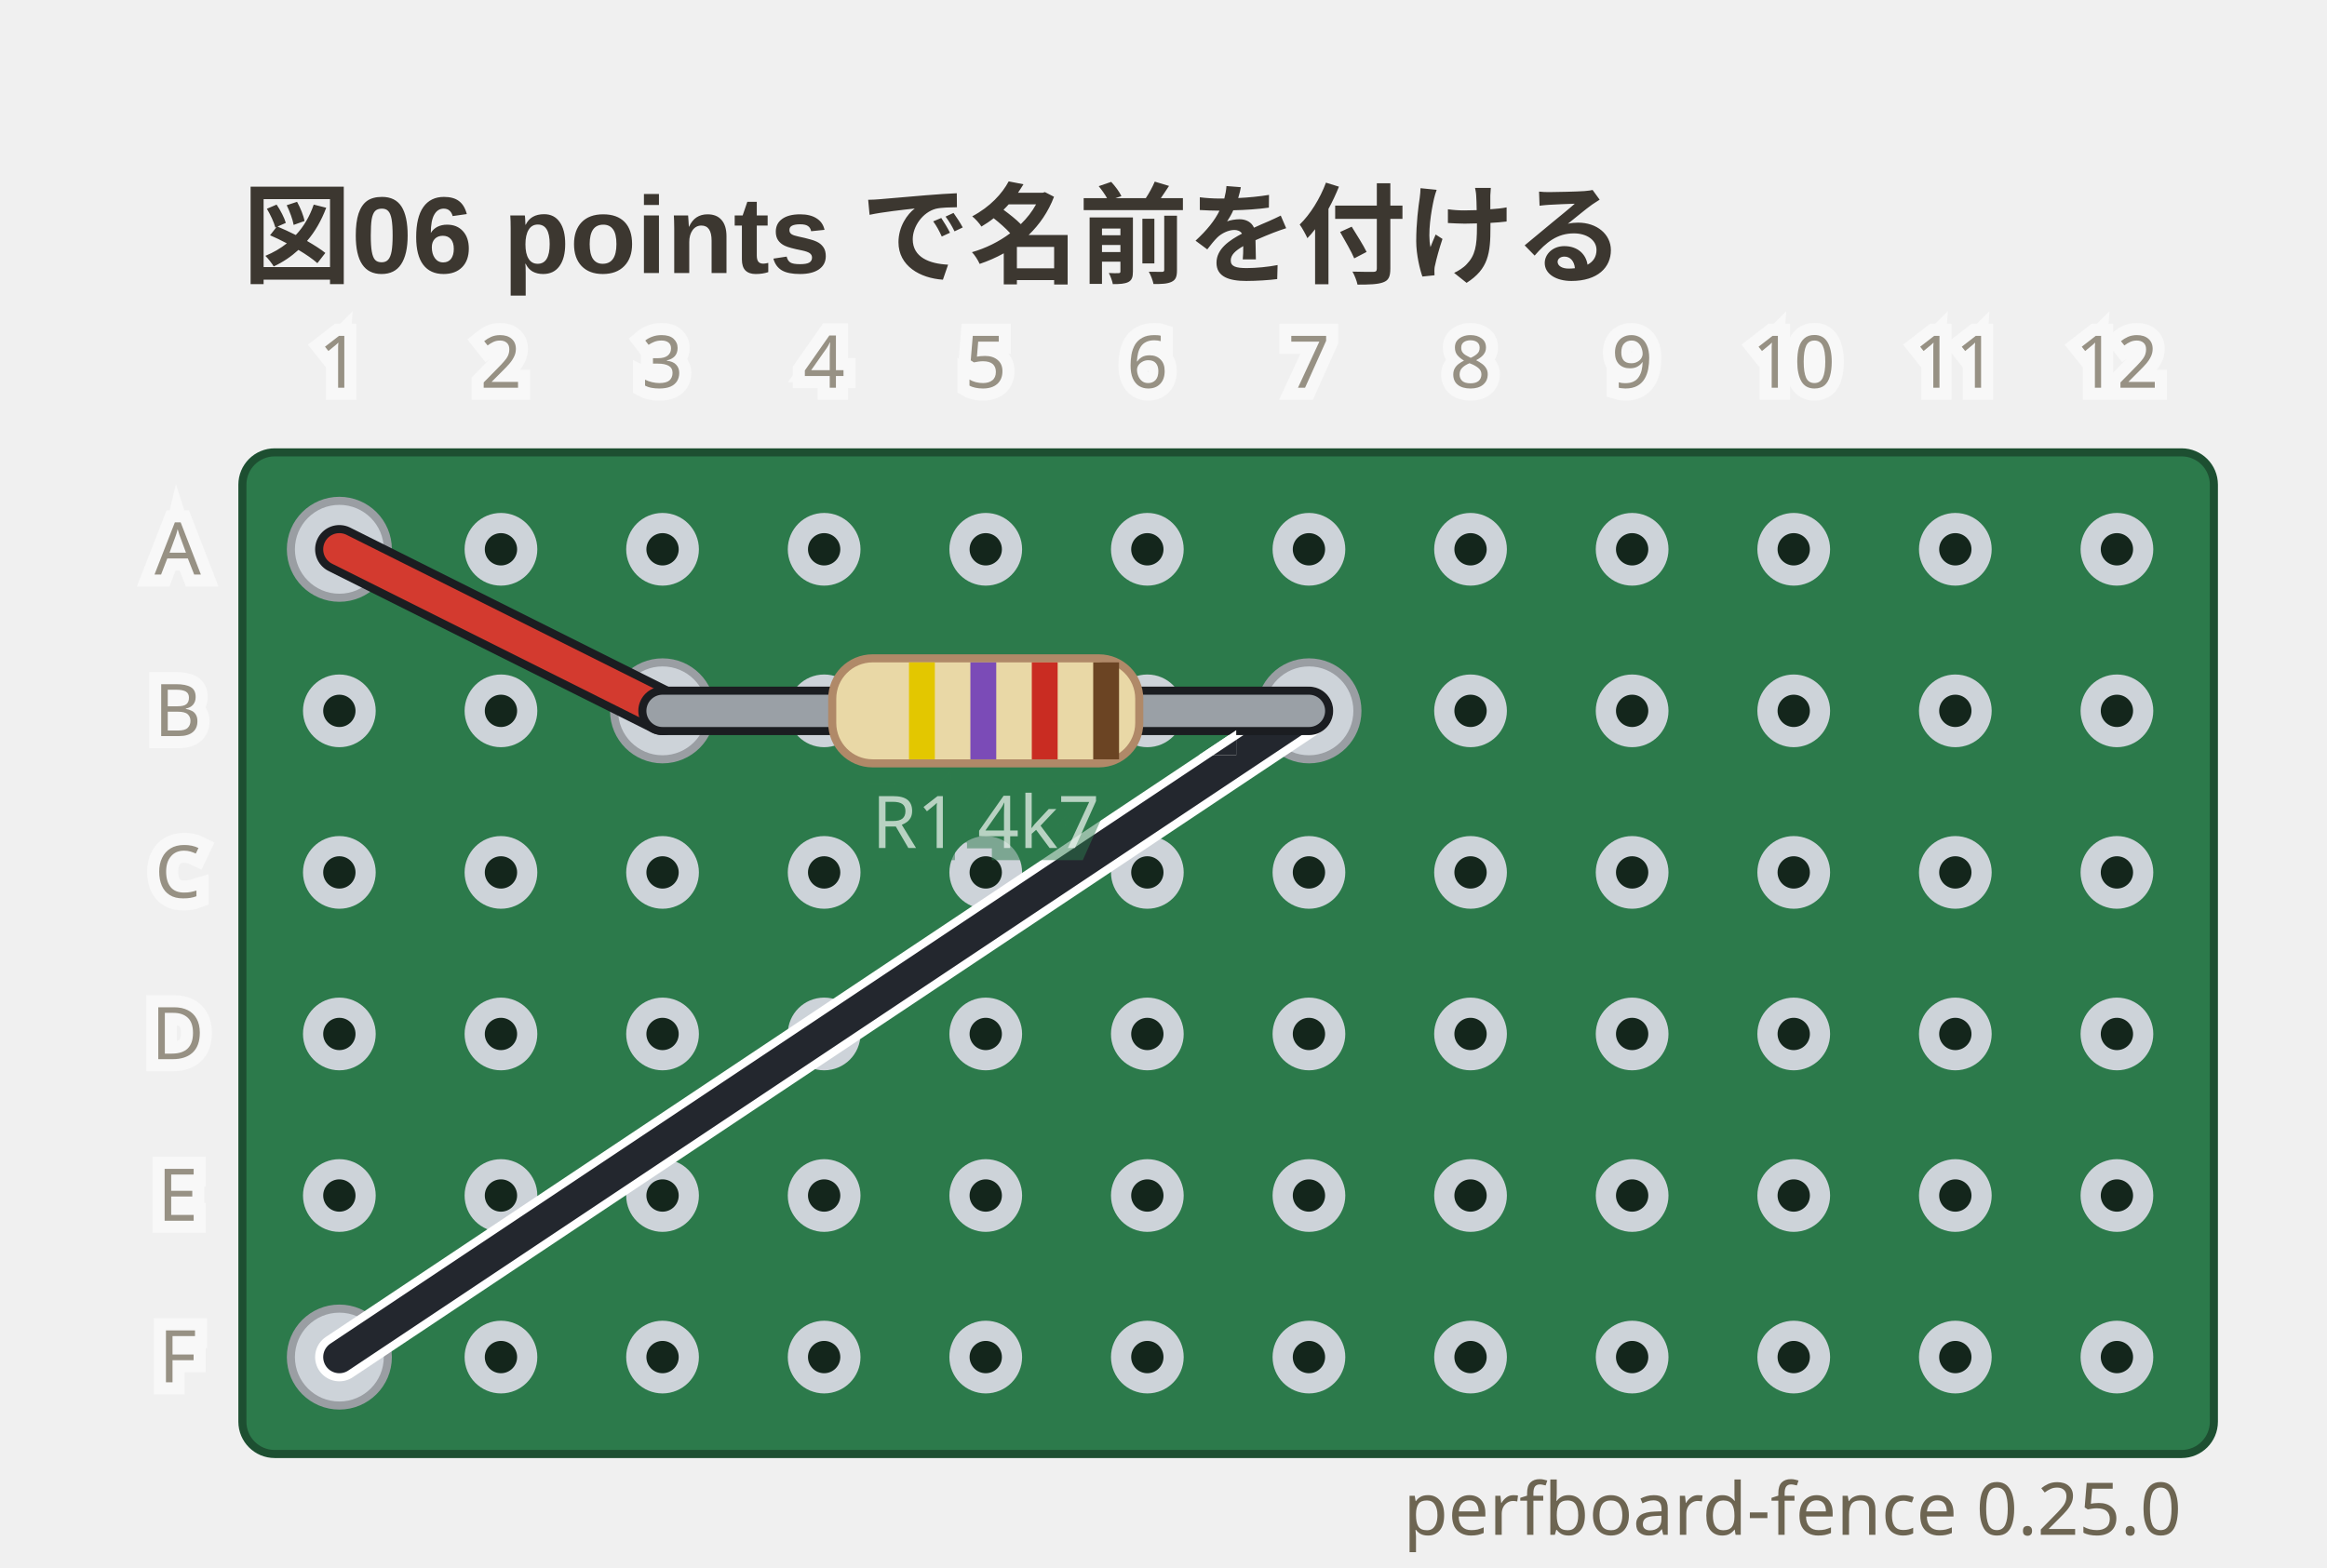
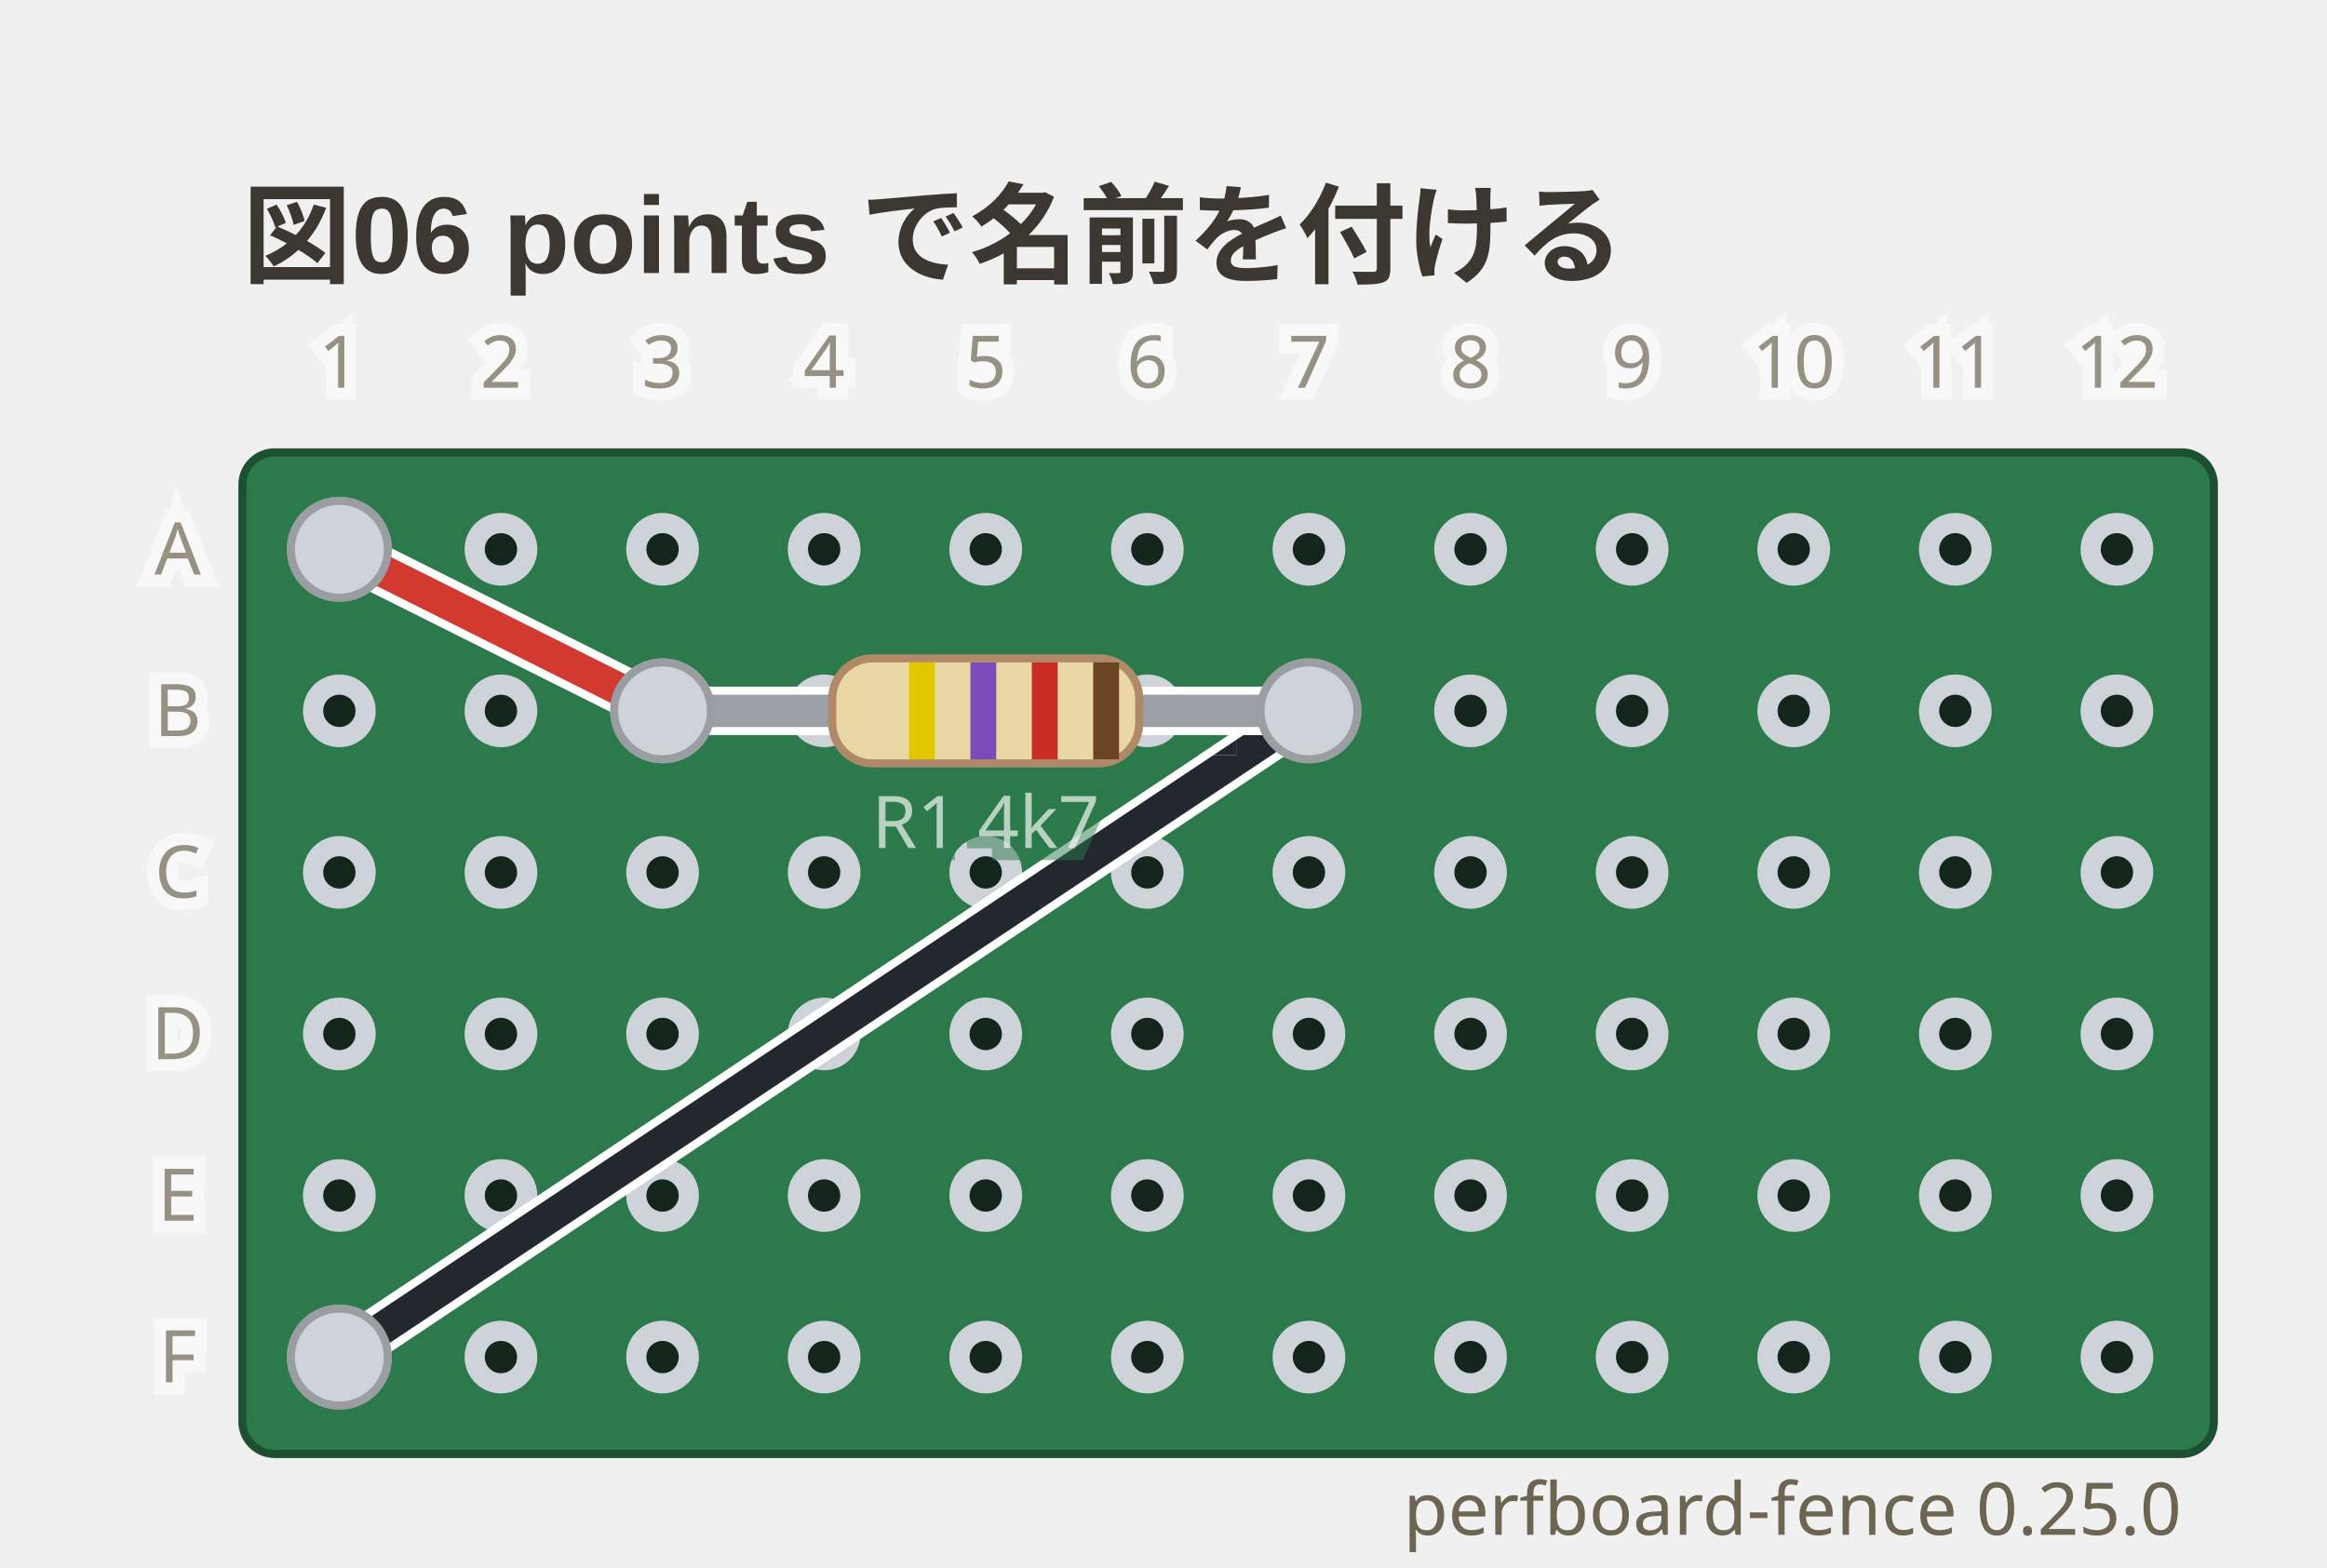
<svg xmlns="http://www.w3.org/2000/svg" viewBox="0 0 288 194" width="288" height="194" data-perfboard-fence="0.25.0" role="img">
  <text x="30" y="34" text-anchor="start" font-family="'Segoe UI', 'Helvetica Neue', Arial, 'Noto Sans', 'Hiragino Sans', 'Yu Gothic UI', 'Noto Sans CJK JP', sans-serif" fill="#3c3730" font-size="13.5" font-weight="600">図06 points で名前を付ける</text>
  <rect x="30" y="56" width="244" height="124" rx="4" fill="#2c7a4b" stroke="#1d4f31" stroke-width="1" />
  <circle cx="42" cy="68" r="3.25" fill="#14261c" stroke="#cdd3d9" stroke-width="2.5" />
  <circle cx="62" cy="68" r="3.25" fill="#14261c" stroke="#cdd3d9" stroke-width="2.5" />
  <circle cx="82" cy="68" r="3.25" fill="#14261c" stroke="#cdd3d9" stroke-width="2.5" />
  <circle cx="102" cy="68" r="3.25" fill="#14261c" stroke="#cdd3d9" stroke-width="2.5" />
  <circle cx="122" cy="68" r="3.25" fill="#14261c" stroke="#cdd3d9" stroke-width="2.5" />
  <circle cx="142" cy="68" r="3.25" fill="#14261c" stroke="#cdd3d9" stroke-width="2.5" />
  <circle cx="162" cy="68" r="3.25" fill="#14261c" stroke="#cdd3d9" stroke-width="2.5" />
  <circle cx="182" cy="68" r="3.25" fill="#14261c" stroke="#cdd3d9" stroke-width="2.5" />
  <circle cx="202" cy="68" r="3.25" fill="#14261c" stroke="#cdd3d9" stroke-width="2.5" />
  <circle cx="222" cy="68" r="3.25" fill="#14261c" stroke="#cdd3d9" stroke-width="2.5" />
  <circle cx="242" cy="68" r="3.25" fill="#14261c" stroke="#cdd3d9" stroke-width="2.5" />
  <circle cx="262" cy="68" r="3.25" fill="#14261c" stroke="#cdd3d9" stroke-width="2.5" />
  <circle cx="42" cy="88" r="3.25" fill="#14261c" stroke="#cdd3d9" stroke-width="2.5" />
  <circle cx="62" cy="88" r="3.25" fill="#14261c" stroke="#cdd3d9" stroke-width="2.5" />
  <circle cx="82" cy="88" r="3.25" fill="#14261c" stroke="#cdd3d9" stroke-width="2.5" />
  <circle cx="102" cy="88" r="3.25" fill="#14261c" stroke="#cdd3d9" stroke-width="2.5" />
  <circle cx="122" cy="88" r="3.25" fill="#14261c" stroke="#cdd3d9" stroke-width="2.5" />
  <circle cx="142" cy="88" r="3.25" fill="#14261c" stroke="#cdd3d9" stroke-width="2.5" />
  <circle cx="162" cy="88" r="3.25" fill="#14261c" stroke="#cdd3d9" stroke-width="2.5" />
  <circle cx="182" cy="88" r="3.25" fill="#14261c" stroke="#cdd3d9" stroke-width="2.5" />
  <circle cx="202" cy="88" r="3.25" fill="#14261c" stroke="#cdd3d9" stroke-width="2.5" />
  <circle cx="222" cy="88" r="3.25" fill="#14261c" stroke="#cdd3d9" stroke-width="2.5" />
  <circle cx="242" cy="88" r="3.25" fill="#14261c" stroke="#cdd3d9" stroke-width="2.5" />
  <circle cx="262" cy="88" r="3.25" fill="#14261c" stroke="#cdd3d9" stroke-width="2.5" />
  <circle cx="42" cy="108" r="3.25" fill="#14261c" stroke="#cdd3d9" stroke-width="2.5" />
  <circle cx="62" cy="108" r="3.25" fill="#14261c" stroke="#cdd3d9" stroke-width="2.5" />
  <circle cx="82" cy="108" r="3.25" fill="#14261c" stroke="#cdd3d9" stroke-width="2.5" />
  <circle cx="102" cy="108" r="3.25" fill="#14261c" stroke="#cdd3d9" stroke-width="2.5" />
  <circle cx="122" cy="108" r="3.25" fill="#14261c" stroke="#cdd3d9" stroke-width="2.5" />
  <circle cx="142" cy="108" r="3.25" fill="#14261c" stroke="#cdd3d9" stroke-width="2.5" />
  <circle cx="162" cy="108" r="3.25" fill="#14261c" stroke="#cdd3d9" stroke-width="2.5" />
  <circle cx="182" cy="108" r="3.25" fill="#14261c" stroke="#cdd3d9" stroke-width="2.5" />
  <circle cx="202" cy="108" r="3.25" fill="#14261c" stroke="#cdd3d9" stroke-width="2.5" />
  <circle cx="222" cy="108" r="3.25" fill="#14261c" stroke="#cdd3d9" stroke-width="2.5" />
  <circle cx="242" cy="108" r="3.25" fill="#14261c" stroke="#cdd3d9" stroke-width="2.5" />
  <circle cx="262" cy="108" r="3.25" fill="#14261c" stroke="#cdd3d9" stroke-width="2.5" />
  <circle cx="42" cy="128" r="3.25" fill="#14261c" stroke="#cdd3d9" stroke-width="2.5" />
  <circle cx="62" cy="128" r="3.25" fill="#14261c" stroke="#cdd3d9" stroke-width="2.5" />
  <circle cx="82" cy="128" r="3.25" fill="#14261c" stroke="#cdd3d9" stroke-width="2.5" />
  <circle cx="102" cy="128" r="3.25" fill="#14261c" stroke="#cdd3d9" stroke-width="2.5" />
  <circle cx="122" cy="128" r="3.25" fill="#14261c" stroke="#cdd3d9" stroke-width="2.5" />
  <circle cx="142" cy="128" r="3.25" fill="#14261c" stroke="#cdd3d9" stroke-width="2.5" />
  <circle cx="162" cy="128" r="3.25" fill="#14261c" stroke="#cdd3d9" stroke-width="2.5" />
  <circle cx="182" cy="128" r="3.25" fill="#14261c" stroke="#cdd3d9" stroke-width="2.5" />
  <circle cx="202" cy="128" r="3.25" fill="#14261c" stroke="#cdd3d9" stroke-width="2.5" />
  <circle cx="222" cy="128" r="3.25" fill="#14261c" stroke="#cdd3d9" stroke-width="2.5" />
  <circle cx="242" cy="128" r="3.25" fill="#14261c" stroke="#cdd3d9" stroke-width="2.5" />
  <circle cx="262" cy="128" r="3.25" fill="#14261c" stroke="#cdd3d9" stroke-width="2.5" />
  <circle cx="42" cy="148" r="3.25" fill="#14261c" stroke="#cdd3d9" stroke-width="2.5" />
  <circle cx="62" cy="148" r="3.25" fill="#14261c" stroke="#cdd3d9" stroke-width="2.5" />
  <circle cx="82" cy="148" r="3.25" fill="#14261c" stroke="#cdd3d9" stroke-width="2.5" />
  <circle cx="102" cy="148" r="3.25" fill="#14261c" stroke="#cdd3d9" stroke-width="2.5" />
  <circle cx="122" cy="148" r="3.25" fill="#14261c" stroke="#cdd3d9" stroke-width="2.5" />
  <circle cx="142" cy="148" r="3.25" fill="#14261c" stroke="#cdd3d9" stroke-width="2.5" />
  <circle cx="162" cy="148" r="3.25" fill="#14261c" stroke="#cdd3d9" stroke-width="2.5" />
  <circle cx="182" cy="148" r="3.25" fill="#14261c" stroke="#cdd3d9" stroke-width="2.5" />
  <circle cx="202" cy="148" r="3.25" fill="#14261c" stroke="#cdd3d9" stroke-width="2.5" />
  <circle cx="222" cy="148" r="3.25" fill="#14261c" stroke="#cdd3d9" stroke-width="2.5" />
  <circle cx="242" cy="148" r="3.25" fill="#14261c" stroke="#cdd3d9" stroke-width="2.5" />
  <circle cx="262" cy="148" r="3.25" fill="#14261c" stroke="#cdd3d9" stroke-width="2.5" />
  <circle cx="42" cy="168" r="3.25" fill="#14261c" stroke="#cdd3d9" stroke-width="2.5" />
  <circle cx="62" cy="168" r="3.25" fill="#14261c" stroke="#cdd3d9" stroke-width="2.5" />
  <circle cx="82" cy="168" r="3.25" fill="#14261c" stroke="#cdd3d9" stroke-width="2.5" />
  <circle cx="102" cy="168" r="3.25" fill="#14261c" stroke="#cdd3d9" stroke-width="2.5" />
  <circle cx="122" cy="168" r="3.25" fill="#14261c" stroke="#cdd3d9" stroke-width="2.5" />
  <circle cx="142" cy="168" r="3.25" fill="#14261c" stroke="#cdd3d9" stroke-width="2.5" />
  <circle cx="162" cy="168" r="3.25" fill="#14261c" stroke="#cdd3d9" stroke-width="2.5" />
  <circle cx="182" cy="168" r="3.25" fill="#14261c" stroke="#cdd3d9" stroke-width="2.5" />
  <circle cx="202" cy="168" r="3.25" fill="#14261c" stroke="#cdd3d9" stroke-width="2.5" />
  <circle cx="222" cy="168" r="3.25" fill="#14261c" stroke="#cdd3d9" stroke-width="2.5" />
  <circle cx="242" cy="168" r="3.25" fill="#14261c" stroke="#cdd3d9" stroke-width="2.5" />
  <circle cx="262" cy="168" r="3.25" fill="#14261c" stroke="#cdd3d9" stroke-width="2.5" />
  <circle cx="82" cy="88" r="6" fill="#cdd3d9" stroke="#9a9ea3" stroke-width="1" />
  <circle cx="162" cy="88" r="6" fill="#cdd3d9" stroke="#9a9ea3" stroke-width="1" />
  <circle cx="42" cy="68" r="6" fill="#cdd3d9" stroke="#9a9ea3" stroke-width="1" />
  <circle cx="42" cy="168" r="6" fill="#cdd3d9" stroke="#9a9ea3" stroke-width="1" />
-   <line x1="42" y1="68" x2="82" y2="88" class="cf-wire-outline" stroke="#1b1d21" stroke-width="6" stroke-linecap="round" pointer-events="none" />
+   <line x1="42" y1="68" x2="82" y2="88" class="cf-wire-outline" stroke="#ffffff" stroke-width="6" stroke-linecap="round" pointer-events="none" />
  <line x1="162" y1="88" x2="42" y2="168" class="cf-wire-outline" stroke="#ffffff" stroke-width="6" stroke-linecap="round" pointer-events="none" />
  <line x1="42" y1="68" x2="82" y2="88" stroke="#d33a2f" stroke-width="4" stroke-linecap="round" stroke-opacity="1" />
  <line x1="162" y1="88" x2="42" y2="168" stroke="#23272e" stroke-width="4" stroke-linecap="round" stroke-opacity="1" />
-   <line x1="82" y1="88" x2="162" y2="88" stroke-linecap="round" stroke="#1b1d21" stroke-width="6" />
+   <line x1="82" y1="88" x2="162" y2="88" stroke-linecap="round" stroke="#ffffff" stroke-width="6" />
  <line x1="82" y1="88" x2="162" y2="88" stroke-linecap="round" stroke="#9aa0a6" stroke-width="4" />
  <g transform="translate(122 88) rotate(0)">
    <rect x="-19" y="-6.5" width="38" height="13" rx="5" fill="#e9d8a6" stroke="#b08968" />
    <rect x="-9.5" y="-6" width="3.2" height="12" fill="#e3c700" />
    <rect x="-1.9" y="-6" width="3.2" height="12" fill="#7b4bb7" />
    <rect x="5.7" y="-6" width="3.2" height="12" fill="#c92c22" />
    <rect x="13.3" y="-6" width="3.2" height="12" fill="#6b4423" />
  </g>
  <text x="122" y="104.98" text-anchor="middle" font-family="ui-sans-serif, system-ui, sans-serif" stroke="#2c7a4b" stroke-width="3" fill="#2c7a4b" font-size="9" opacity="0.5" aria-hidden="true">R1 4k7</text>
  <text x="122" y="104.98" text-anchor="middle" font-family="ui-sans-serif, system-ui, sans-serif" fill="#f4f8f5" font-size="9" opacity="0.7">R1 4k7</text>
  <clipPath id="pf-lead-R1-122-88">
    <rect x="91" y="82.5" width="62" height="11" transform="rotate(0 122 88)" />
  </clipPath>
  <g clip-path="url(#pf-lead-R1-122-88)">
-     <line x1="42" y1="68" x2="82" y2="88" class="cf-wire-outline" stroke="#1b1d21" stroke-width="6" stroke-linecap="round" pointer-events="none" />
+     <line x1="42" y1="68" x2="82" y2="88" class="cf-wire-outline" stroke="#ffffff" stroke-width="6" stroke-linecap="round" pointer-events="none" />
    <line x1="162" y1="88" x2="42" y2="168" class="cf-wire-outline" stroke="#ffffff" stroke-width="6" stroke-linecap="round" pointer-events="none" />
    <line x1="42" y1="68" x2="82" y2="88" stroke="#d33a2f" stroke-width="4" stroke-linecap="round" stroke-opacity="1" />
    <line x1="162" y1="88" x2="42" y2="168" stroke="#23272e" stroke-width="4" stroke-linecap="round" stroke-opacity="1" />
  </g>
+   <circle cx="82" cy="88" r="6" fill="#cdd3d9" stroke="#9a9ea3" stroke-width="1" />
+   <circle cx="162" cy="88" r="6" fill="#cdd3d9" stroke="#9a9ea3" stroke-width="1" />
+   <circle cx="42" cy="68" r="6" fill="#cdd3d9" stroke="#9a9ea3" stroke-width="1" />
+   <circle cx="42" cy="168" r="6" fill="#cdd3d9" stroke="#9a9ea3" stroke-width="1" />
  <text x="22" y="68" text-anchor="middle" font-family="ui-sans-serif, system-ui, sans-serif" stroke="#ffffff" stroke-width="3" fill="#ffffff" font-size="9" dominant-baseline="middle" opacity="0.5" aria-hidden="true">A</text>
  <text x="22" y="68" text-anchor="middle" font-family="ui-sans-serif, system-ui, sans-serif" fill="#6d6552" font-size="9" dominant-baseline="middle" opacity="0.7">A</text>
  <text x="22" y="88" text-anchor="middle" font-family="ui-sans-serif, system-ui, sans-serif" stroke="#ffffff" stroke-width="3" fill="#ffffff" font-size="9" dominant-baseline="middle" opacity="0.5" aria-hidden="true">B</text>
  <text x="22" y="88" text-anchor="middle" font-family="ui-sans-serif, system-ui, sans-serif" fill="#6d6552" font-size="9" dominant-baseline="middle" opacity="0.7">B</text>
  <text x="22" y="108" text-anchor="middle" font-family="ui-sans-serif, system-ui, sans-serif" stroke="#ffffff" stroke-width="3" fill="#ffffff" font-size="9" dominant-baseline="middle" opacity="0.5" aria-hidden="true">C</text>
  <text x="22" y="108" text-anchor="middle" font-family="ui-sans-serif, system-ui, sans-serif" fill="#6d6552" font-size="9" dominant-baseline="middle" opacity="0.7">C</text>
  <text x="22" y="128" text-anchor="middle" font-family="ui-sans-serif, system-ui, sans-serif" stroke="#ffffff" stroke-width="3" fill="#ffffff" font-size="9" dominant-baseline="middle" opacity="0.5" aria-hidden="true">D</text>
  <text x="22" y="128" text-anchor="middle" font-family="ui-sans-serif, system-ui, sans-serif" fill="#6d6552" font-size="9" dominant-baseline="middle" opacity="0.7">D</text>
  <text x="22" y="148" text-anchor="middle" font-family="ui-sans-serif, system-ui, sans-serif" stroke="#ffffff" stroke-width="3" fill="#ffffff" font-size="9" dominant-baseline="middle" opacity="0.5" aria-hidden="true">E</text>
  <text x="22" y="148" text-anchor="middle" font-family="ui-sans-serif, system-ui, sans-serif" fill="#6d6552" font-size="9" dominant-baseline="middle" opacity="0.7">E</text>
  <text x="22" y="168" text-anchor="middle" font-family="ui-sans-serif, system-ui, sans-serif" stroke="#ffffff" stroke-width="3" fill="#ffffff" font-size="9" dominant-baseline="middle" opacity="0.5" aria-hidden="true">F</text>
  <text x="22" y="168" text-anchor="middle" font-family="ui-sans-serif, system-ui, sans-serif" fill="#6d6552" font-size="9" dominant-baseline="middle" opacity="0.7">F</text>
  <text x="42" y="48" text-anchor="middle" font-family="ui-sans-serif, system-ui, sans-serif" stroke="#ffffff" stroke-width="3" fill="#ffffff" font-size="9" opacity="0.5" aria-hidden="true">1</text>
  <text x="42" y="48" text-anchor="middle" font-family="ui-sans-serif, system-ui, sans-serif" fill="#6d6552" font-size="9" opacity="0.7">1</text>
  <text x="62" y="48" text-anchor="middle" font-family="ui-sans-serif, system-ui, sans-serif" stroke="#ffffff" stroke-width="3" fill="#ffffff" font-size="9" opacity="0.5" aria-hidden="true">2</text>
  <text x="62" y="48" text-anchor="middle" font-family="ui-sans-serif, system-ui, sans-serif" fill="#6d6552" font-size="9" opacity="0.7">2</text>
  <text x="82" y="48" text-anchor="middle" font-family="ui-sans-serif, system-ui, sans-serif" stroke="#ffffff" stroke-width="3" fill="#ffffff" font-size="9" opacity="0.5" aria-hidden="true">3</text>
  <text x="82" y="48" text-anchor="middle" font-family="ui-sans-serif, system-ui, sans-serif" fill="#6d6552" font-size="9" opacity="0.7">3</text>
  <text x="102" y="48" text-anchor="middle" font-family="ui-sans-serif, system-ui, sans-serif" stroke="#ffffff" stroke-width="3" fill="#ffffff" font-size="9" opacity="0.5" aria-hidden="true">4</text>
  <text x="102" y="48" text-anchor="middle" font-family="ui-sans-serif, system-ui, sans-serif" fill="#6d6552" font-size="9" opacity="0.7">4</text>
  <text x="122" y="48" text-anchor="middle" font-family="ui-sans-serif, system-ui, sans-serif" stroke="#ffffff" stroke-width="3" fill="#ffffff" font-size="9" opacity="0.5" aria-hidden="true">5</text>
  <text x="122" y="48" text-anchor="middle" font-family="ui-sans-serif, system-ui, sans-serif" fill="#6d6552" font-size="9" opacity="0.7">5</text>
  <text x="142" y="48" text-anchor="middle" font-family="ui-sans-serif, system-ui, sans-serif" stroke="#ffffff" stroke-width="3" fill="#ffffff" font-size="9" opacity="0.5" aria-hidden="true">6</text>
  <text x="142" y="48" text-anchor="middle" font-family="ui-sans-serif, system-ui, sans-serif" fill="#6d6552" font-size="9" opacity="0.7">6</text>
  <text x="162" y="48" text-anchor="middle" font-family="ui-sans-serif, system-ui, sans-serif" stroke="#ffffff" stroke-width="3" fill="#ffffff" font-size="9" opacity="0.5" aria-hidden="true">7</text>
  <text x="162" y="48" text-anchor="middle" font-family="ui-sans-serif, system-ui, sans-serif" fill="#6d6552" font-size="9" opacity="0.7">7</text>
  <text x="182" y="48" text-anchor="middle" font-family="ui-sans-serif, system-ui, sans-serif" stroke="#ffffff" stroke-width="3" fill="#ffffff" font-size="9" opacity="0.5" aria-hidden="true">8</text>
  <text x="182" y="48" text-anchor="middle" font-family="ui-sans-serif, system-ui, sans-serif" fill="#6d6552" font-size="9" opacity="0.7">8</text>
  <text x="202" y="48" text-anchor="middle" font-family="ui-sans-serif, system-ui, sans-serif" stroke="#ffffff" stroke-width="3" fill="#ffffff" font-size="9" opacity="0.5" aria-hidden="true">9</text>
  <text x="202" y="48" text-anchor="middle" font-family="ui-sans-serif, system-ui, sans-serif" fill="#6d6552" font-size="9" opacity="0.7">9</text>
  <text x="222" y="48" text-anchor="middle" font-family="ui-sans-serif, system-ui, sans-serif" stroke="#ffffff" stroke-width="3" fill="#ffffff" font-size="9" opacity="0.5" aria-hidden="true">10</text>
  <text x="222" y="48" text-anchor="middle" font-family="ui-sans-serif, system-ui, sans-serif" fill="#6d6552" font-size="9" opacity="0.7">10</text>
  <text x="242" y="48" text-anchor="middle" font-family="ui-sans-serif, system-ui, sans-serif" stroke="#ffffff" stroke-width="3" fill="#ffffff" font-size="9" opacity="0.5" aria-hidden="true">11</text>
  <text x="242" y="48" text-anchor="middle" font-family="ui-sans-serif, system-ui, sans-serif" fill="#6d6552" font-size="9" opacity="0.7">11</text>
  <text x="262" y="48" text-anchor="middle" font-family="ui-sans-serif, system-ui, sans-serif" stroke="#ffffff" stroke-width="3" fill="#ffffff" font-size="9" opacity="0.5" aria-hidden="true">12</text>
  <text x="262" y="48" text-anchor="middle" font-family="ui-sans-serif, system-ui, sans-serif" fill="#6d6552" font-size="9" opacity="0.7">12</text>
  <text x="270" y="190" text-anchor="end" font-family="ui-sans-serif, system-ui, sans-serif" fill="#6d6552" font-size="9">perfboard-fence 0.25.0</text>
</svg>
